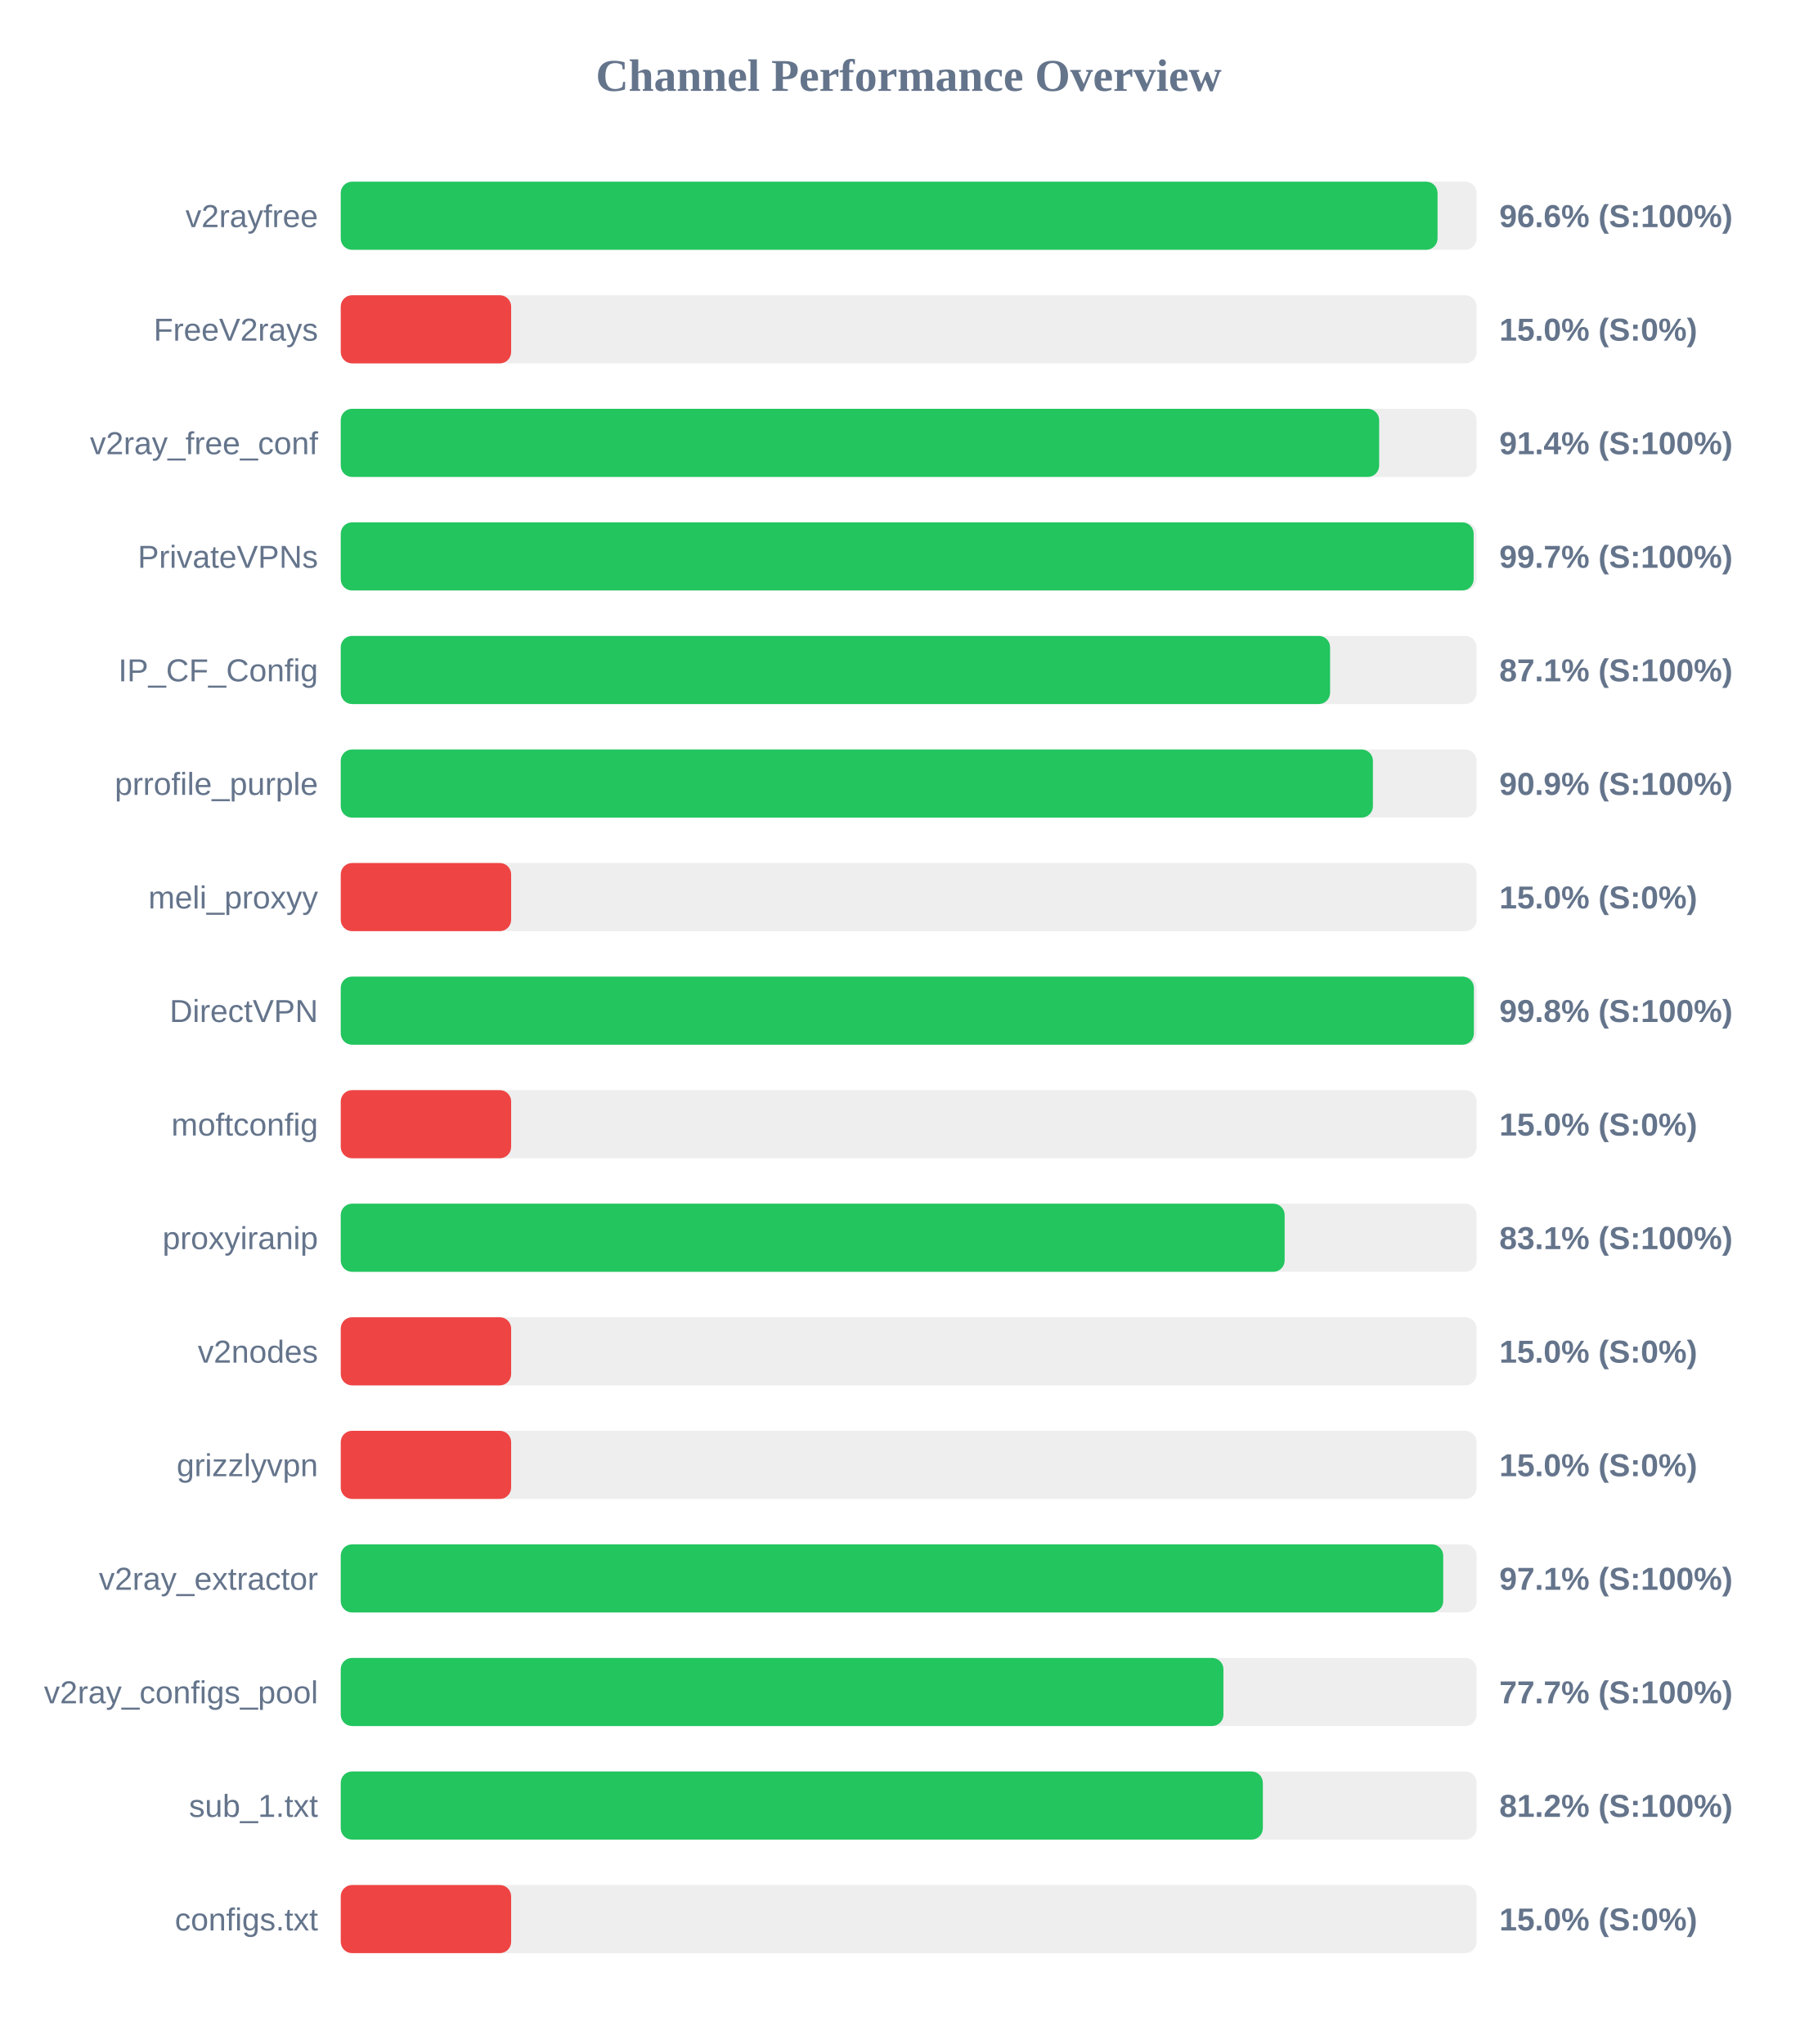
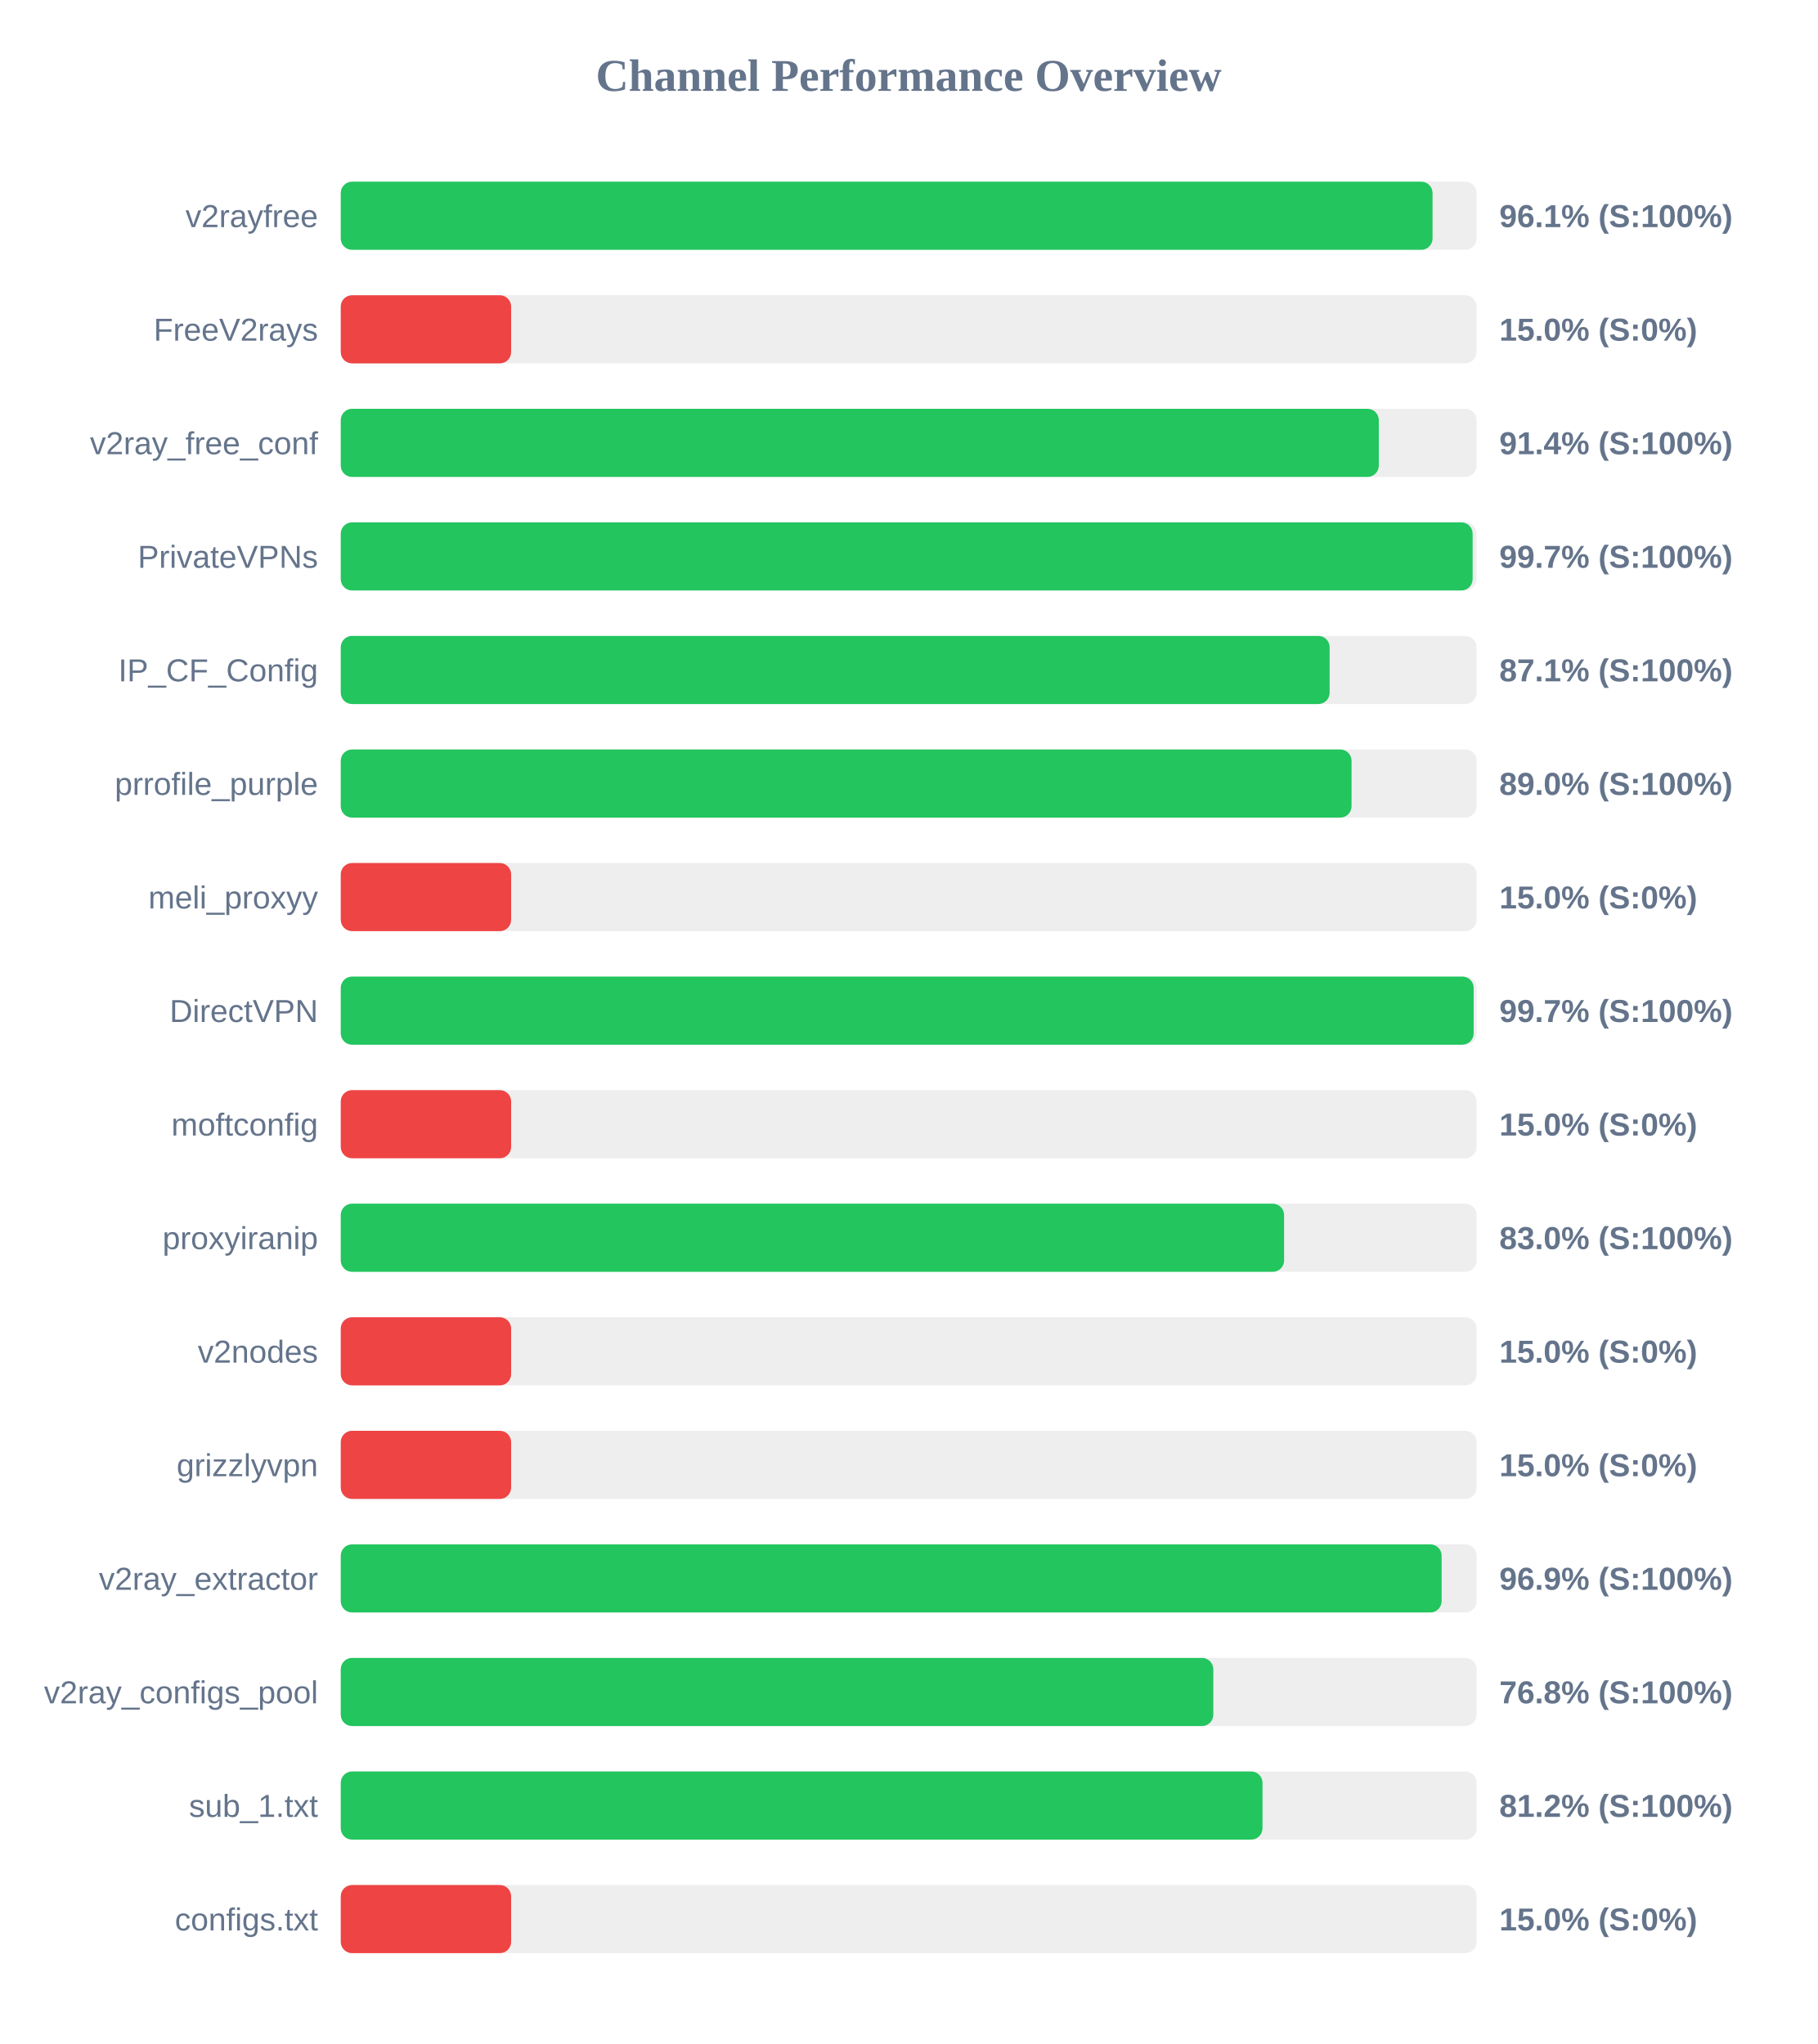
<svg xmlns="http://www.w3.org/2000/svg" width="800" height="900" version="1.1">
  <style>
        .row { font: 14px Arial; fill: #64748b; }
        .score { font: bold 14px Arial; fill: #64748b; }
    </style>
  <text x="400" y="40" text-anchor="middle" font-size="20px" font-weight="bold" fill="#64748b">Channel Performance Overview</text>
  <rect x="150" y="80" width="500" height="30" fill="#eee" rx="5" />
-   <rect x="150" y="80" width="482.8" height="30" fill="#22c55e" rx="5" />
+   <rect x="150" y="80" width="480.6" height="30" fill="#22c55e" rx="5" />
  <text x="140" y="100" text-anchor="end" class="row">v2rayfree</text>
-   <text x="660" y="100" text-anchor="start" class="score">96.6% (S:100%)</text>
+   <text x="660" y="100" text-anchor="start" class="score">96.1% (S:100%)</text>
  <rect x="150" y="130" width="500" height="30" fill="#eee" rx="5" />
  <rect x="150" y="130" width="75.0" height="30" fill="#ef4444" rx="5" />
  <text x="140" y="150" text-anchor="end" class="row">FreeV2rays</text>
  <text x="660" y="150" text-anchor="start" class="score">15.0% (S:0%)</text>
  <rect x="150" y="180" width="500" height="30" fill="#eee" rx="5" />
-   <rect x="150" y="180" width="457.1" height="30" fill="#22c55e" rx="5" />
+   <rect x="150" y="180" width="456.95" height="30" fill="#22c55e" rx="5" />
  <text x="140" y="200" text-anchor="end" class="row">v2ray_free_conf</text>
  <text x="660" y="200" text-anchor="start" class="score">91.4% (S:100%)</text>
  <rect x="150" y="230" width="500" height="30" fill="#eee" rx="5" />
-   <rect x="150" y="230" width="498.7" height="30" fill="#22c55e" rx="5" />
+   <rect x="150" y="230" width="498.25" height="30" fill="#22c55e" rx="5" />
  <text x="140" y="250" text-anchor="end" class="row">PrivateVPNs</text>
  <text x="660" y="250" text-anchor="start" class="score">99.7% (S:100%)</text>
  <rect x="150" y="280" width="500" height="30" fill="#eee" rx="5" />
-   <rect x="150" y="280" width="435.5" height="30" fill="#22c55e" rx="5" />
+   <rect x="150" y="280" width="435.3" height="30" fill="#22c55e" rx="5" />
  <text x="140" y="300" text-anchor="end" class="row">IP_CF_Config</text>
  <text x="660" y="300" text-anchor="start" class="score">87.1% (S:100%)</text>
  <rect x="150" y="330" width="500" height="30" fill="#eee" rx="5" />
-   <rect x="150" y="330" width="454.35" height="30" fill="#22c55e" rx="5" />
+   <rect x="150" y="330" width="444.95" height="30" fill="#22c55e" rx="5" />
  <text x="140" y="350" text-anchor="end" class="row">prrofile_purple</text>
-   <text x="660" y="350" text-anchor="start" class="score">90.9% (S:100%)</text>
+   <text x="660" y="350" text-anchor="start" class="score">89.0% (S:100%)</text>
  <rect x="150" y="380" width="500" height="30" fill="#eee" rx="5" />
  <rect x="150" y="380" width="75.0" height="30" fill="#ef4444" rx="5" />
  <text x="140" y="400" text-anchor="end" class="row">meli_proxyy</text>
  <text x="660" y="400" text-anchor="start" class="score">15.0% (S:0%)</text>
  <rect x="150" y="430" width="500" height="30" fill="#eee" rx="5" />
-   <rect x="150" y="430" width="498.8" height="30" fill="#22c55e" rx="5" />
+   <rect x="150" y="430" width="498.7" height="30" fill="#22c55e" rx="5" />
  <text x="140" y="450" text-anchor="end" class="row">DirectVPN</text>
-   <text x="660" y="450" text-anchor="start" class="score">99.8% (S:100%)</text>
+   <text x="660" y="450" text-anchor="start" class="score">99.7% (S:100%)</text>
  <rect x="150" y="480" width="500" height="30" fill="#eee" rx="5" />
  <rect x="150" y="480" width="75.0" height="30" fill="#ef4444" rx="5" />
  <text x="140" y="500" text-anchor="end" class="row">moftconfig</text>
  <text x="660" y="500" text-anchor="start" class="score">15.0% (S:0%)</text>
  <rect x="150" y="530" width="500" height="30" fill="#eee" rx="5" />
-   <rect x="150" y="530" width="415.5" height="30" fill="#22c55e" rx="5" />
+   <rect x="150" y="530" width="415.25" height="30" fill="#22c55e" rx="5" />
  <text x="140" y="550" text-anchor="end" class="row">proxyiranip</text>
-   <text x="660" y="550" text-anchor="start" class="score">83.1% (S:100%)</text>
+   <text x="660" y="550" text-anchor="start" class="score">83.0% (S:100%)</text>
  <rect x="150" y="580" width="500" height="30" fill="#eee" rx="5" />
  <rect x="150" y="580" width="75.0" height="30" fill="#ef4444" rx="5" />
  <text x="140" y="600" text-anchor="end" class="row">v2nodes</text>
  <text x="660" y="600" text-anchor="start" class="score">15.0% (S:0%)</text>
  <rect x="150" y="630" width="500" height="30" fill="#eee" rx="5" />
  <rect x="150" y="630" width="75.0" height="30" fill="#ef4444" rx="5" />
  <text x="140" y="650" text-anchor="end" class="row">grizzlyvpn</text>
  <text x="660" y="650" text-anchor="start" class="score">15.0% (S:0%)</text>
  <rect x="150" y="680" width="500" height="30" fill="#eee" rx="5" />
-   <rect x="150" y="680" width="485.3" height="30" fill="#22c55e" rx="5" />
+   <rect x="150" y="680" width="484.6" height="30" fill="#22c55e" rx="5" />
  <text x="140" y="700" text-anchor="end" class="row">v2ray_extractor</text>
-   <text x="660" y="700" text-anchor="start" class="score">97.1% (S:100%)</text>
+   <text x="660" y="700" text-anchor="start" class="score">96.9% (S:100%)</text>
  <rect x="150" y="730" width="500" height="30" fill="#eee" rx="5" />
-   <rect x="150" y="730" width="388.55" height="30" fill="#22c55e" rx="5" />
+   <rect x="150" y="730" width="384.1" height="30" fill="#22c55e" rx="5" />
  <text x="140" y="750" text-anchor="end" class="row">v2ray_configs_pool</text>
-   <text x="660" y="750" text-anchor="start" class="score">77.7% (S:100%)</text>
+   <text x="660" y="750" text-anchor="start" class="score">76.8% (S:100%)</text>
  <rect x="150" y="780" width="500" height="30" fill="#eee" rx="5" />
-   <rect x="150" y="780" width="405.9" height="30" fill="#22c55e" rx="5" />
+   <rect x="150" y="780" width="405.75" height="30" fill="#22c55e" rx="5" />
  <text x="140" y="800" text-anchor="end" class="row">sub_1.txt</text>
  <text x="660" y="800" text-anchor="start" class="score">81.2% (S:100%)</text>
  <rect x="150" y="830" width="500" height="30" fill="#eee" rx="5" />
  <rect x="150" y="830" width="75.0" height="30" fill="#ef4444" rx="5" />
  <text x="140" y="850" text-anchor="end" class="row">configs.txt</text>
  <text x="660" y="850" text-anchor="start" class="score">15.0% (S:0%)</text>
</svg>
